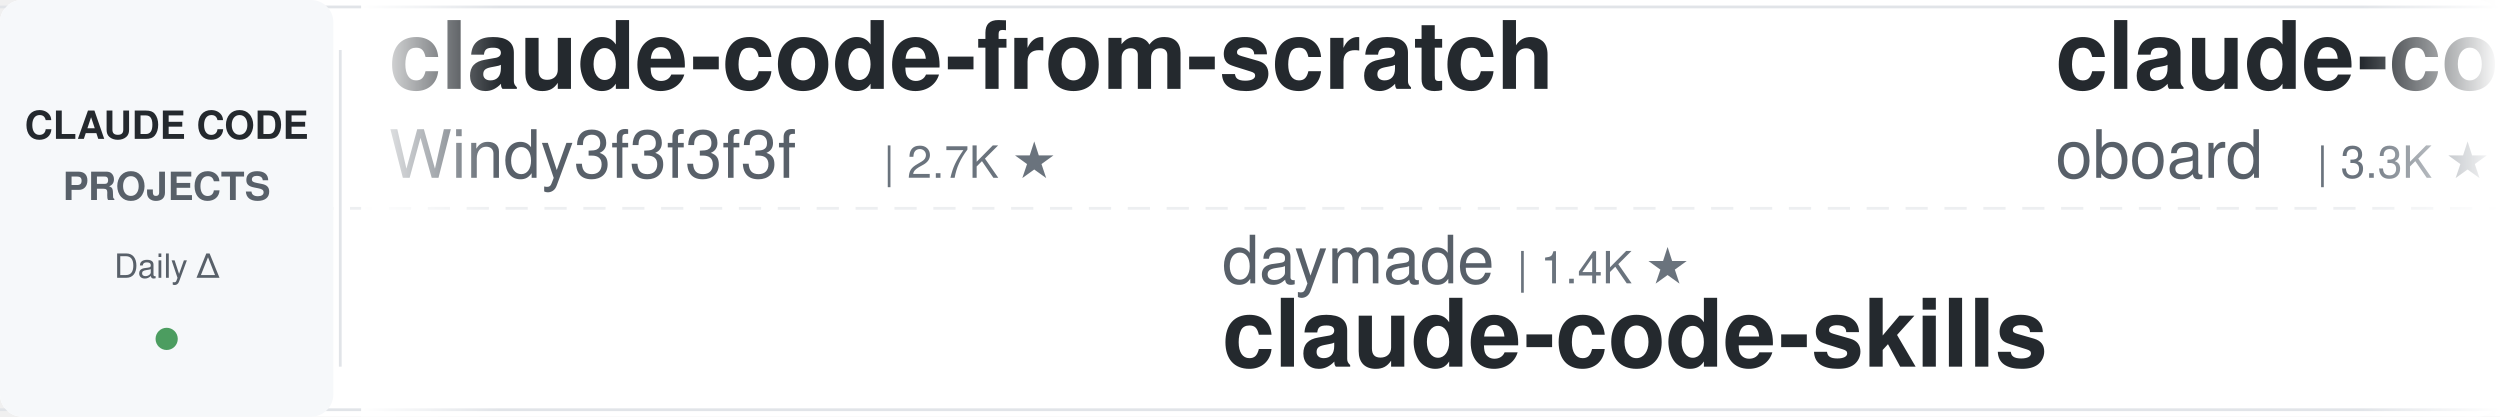
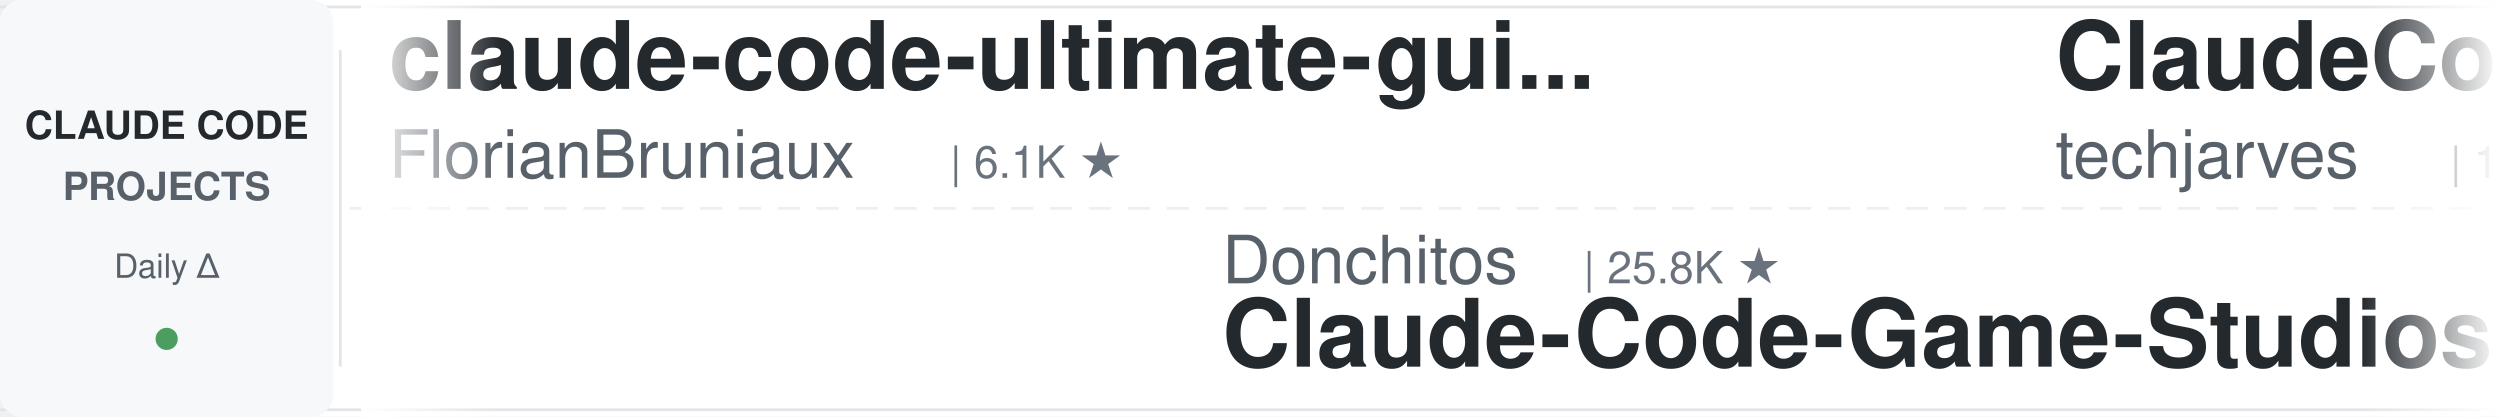
<svg xmlns="http://www.w3.org/2000/svg" width="900" height="150">
  <defs>
    <linearGradient id="leftFade" x1="0%" y1="0%" x2="100%" y2="0%">
      <stop offset="0%" style="stop-color:#ffffff;stop-opacity:1" />
      <stop offset="100%" style="stop-color:#ffffff;stop-opacity:0" />
    </linearGradient>
    <linearGradient id="rightFade" x1="0%" y1="0%" x2="100%" y2="0%">
      <stop offset="0%" style="stop-color:#ffffff;stop-opacity:0" />
      <stop offset="100%" style="stop-color:#ffffff;stop-opacity:1" />
    </linearGradient>
  </defs>
  <rect width="900" height="150" fill="#ffffff" rx="8" />
  <rect x="0" y="2" width="900" height="1" fill="#e1e4e8" />
  <rect x="0" y="147" width="900" height="1" fill="#e1e4e8" />
  <line x1="0" y1="75" x2="900" y2="75" stroke="#e1e4e8" stroke-width="1" stroke-dasharray="8 6" opacity="0.6" />
  <rect x="0" y="0" width="120" height="150" fill="#f6f8fa" rx="8" />
  <text x="60" y="50" font-family="-apple-system, BlinkMacSystemFont, 'Segoe UI', Helvetica, Arial, sans-serif" font-size="14" font-weight="600" fill="#24292e" text-anchor="middle">CLAUDE CODE</text>
  <text x="60" y="72" font-family="-apple-system, BlinkMacSystemFont, 'Segoe UI', Helvetica, Arial, sans-serif" font-size="14" font-weight="600" fill="#586069" text-anchor="middle">PROJECTS</text>
  <text x="60" y="100" font-family="-apple-system, BlinkMacSystemFont, 'Segoe UI', Helvetica, Arial, sans-serif" font-size="12" font-weight="500" fill="#586069" text-anchor="middle">Daily Δ</text>
  <circle cx="60" cy="122" r="4" fill="#22863a" opacity="0.8" />
  <rect x="122" y="18" width="1" height="114" fill="#e1e4e8" />
  <clipPath id="tickerClip">
    <rect x="130" y="0" width="770" height="150" />
  </clipPath>
  <g clip-path="url(#tickerClip)">
    <g id="tickerItems">
      <animateTransform attributeName="transform" attributeType="XML" type="translate" from="0 0" to="-3000 0" dur="54s" repeatCount="indefinite" />
      <g transform="translate(0, 0)">
-         <text x="140" y="32" font-family="-apple-system, BlinkMacSystemFont, 'Segoe UI', Helvetica, Arial, sans-serif" font-size="34" font-weight="600" fill="#24292e">claude-code-from-scratch</text>
-         <text x="140" y="64" font-family="-apple-system, BlinkMacSystemFont, 'Segoe UI', Helvetica, Arial, sans-serif" font-size="24" font-weight="400" fill="#586069">Windy3f3f3f3f</text>
-         <text x="318" y="64" font-family="-apple-system, BlinkMacSystemFont, 'Segoe UI', Helvetica, Arial, sans-serif" font-size="16" font-weight="500" fill="#6a737d">| 2.7K ★</text>
+         <text x="140" y="32" font-family="-apple-system, BlinkMacSystemFont, 'Segoe UI', Helvetica, Arial, sans-serif" font-size="34" font-weight="600" fill="#24292e">claude-code-ultimate-gui...</text>
+         <text x="140" y="64" font-family="-apple-system, BlinkMacSystemFont, 'Segoe UI', Helvetica, Arial, sans-serif" font-size="24" font-weight="400" fill="#586069">FlorianBruniaux</text>
+         <text x="342" y="64" font-family="-apple-system, BlinkMacSystemFont, 'Segoe UI', Helvetica, Arial, sans-serif" font-size="16" font-weight="500" fill="#6a737d">| 6.1K ★</text>
      </g>
      <g transform="translate(300, 0)">
-         <text x="140" y="102" font-family="-apple-system, BlinkMacSystemFont, 'Segoe UI', Helvetica, Arial, sans-serif" font-size="24" font-weight="400" fill="#586069">daymade</text>
-         <text x="246" y="102" font-family="-apple-system, BlinkMacSystemFont, 'Segoe UI', Helvetica, Arial, sans-serif" font-size="16" font-weight="500" fill="#6a737d">| 1.4K ★</text>
-         <text x="140" y="132" font-family="-apple-system, BlinkMacSystemFont, 'Segoe UI', Helvetica, Arial, sans-serif" font-size="34" font-weight="600" fill="#24292e">claude-code-skills</text>
+         <text x="140" y="102" font-family="-apple-system, BlinkMacSystemFont, 'Segoe UI', Helvetica, Arial, sans-serif" font-size="24" font-weight="400" fill="#586069">Donchitos</text>
+         <text x="270" y="102" font-family="-apple-system, BlinkMacSystemFont, 'Segoe UI', Helvetica, Arial, sans-serif" font-size="16" font-weight="500" fill="#6a737d">| 25.8K ★</text>
+         <text x="140" y="132" font-family="-apple-system, BlinkMacSystemFont, 'Segoe UI', Helvetica, Arial, sans-serif" font-size="34" font-weight="600" fill="#24292e">Claude-Code-Game-Studios</text>
      </g>
      <g transform="translate(600, 0)">
+         <text x="140" y="32" font-family="-apple-system, BlinkMacSystemFont, 'Segoe UI', Helvetica, Arial, sans-serif" font-size="34" font-weight="600" fill="#24292e">ClaudeCode-Portable</text>
+         <text x="140" y="64" font-family="-apple-system, BlinkMacSystemFont, 'Segoe UI', Helvetica, Arial, sans-serif" font-size="24" font-weight="400" fill="#586069">techjarves</text>
+         <text x="282" y="64" font-family="-apple-system, BlinkMacSystemFont, 'Segoe UI', Helvetica, Arial, sans-serif" font-size="16" font-weight="500" fill="#6a737d">| 1.6K ★</text>
+       </g>
+       <g transform="translate(900, 0)">
+         <text x="140" y="102" font-family="-apple-system, BlinkMacSystemFont, 'Segoe UI', Helvetica, Arial, sans-serif" font-size="24" font-weight="400" fill="#586069">anthropics</text>
+         <text x="282" y="102" font-family="-apple-system, BlinkMacSystemFont, 'Segoe UI', Helvetica, Arial, sans-serif" font-size="16" font-weight="500" fill="#6a737d">| 179.9K ★</text>
+         <text x="140" y="132" font-family="-apple-system, BlinkMacSystemFont, 'Segoe UI', Helvetica, Arial, sans-serif" font-size="34" font-weight="600" fill="#24292e">skills</text>
+       </g>
+       <g transform="translate(1200, 0)">
        <text x="140" y="32" font-family="-apple-system, BlinkMacSystemFont, 'Segoe UI', Helvetica, Arial, sans-serif" font-size="34" font-weight="600" fill="#24292e">claude-code-rev</text>
        <text x="140" y="64" font-family="-apple-system, BlinkMacSystemFont, 'Segoe UI', Helvetica, Arial, sans-serif" font-size="24" font-weight="400" fill="#586069">oboard</text>
        <text x="234" y="64" font-family="-apple-system, BlinkMacSystemFont, 'Segoe UI', Helvetica, Arial, sans-serif" font-size="16" font-weight="500" fill="#6a737d">| 3.3K ★</text>
      </g>
-       <g transform="translate(900, 0)">
-         <text x="140" y="102" font-family="-apple-system, BlinkMacSystemFont, 'Segoe UI', Helvetica, Arial, sans-serif" font-size="24" font-weight="400" fill="#586069">1rgs</text>
-         <text x="210" y="102" font-family="-apple-system, BlinkMacSystemFont, 'Segoe UI', Helvetica, Arial, sans-serif" font-size="16" font-weight="500" fill="#6a737d">| 3.8K ★</text>
-         <text x="140" y="132" font-family="-apple-system, BlinkMacSystemFont, 'Segoe UI', Helvetica, Arial, sans-serif" font-size="34" font-weight="600" fill="#24292e">claude-code-proxy</text>
-       </g>
-       <g transform="translate(1200, 0)">
-         <text x="140" y="32" font-family="-apple-system, BlinkMacSystemFont, 'Segoe UI', Helvetica, Arial, sans-serif" font-size="34" font-weight="600" fill="#24292e">free-claude-code</text>
-         <text x="140" y="64" font-family="-apple-system, BlinkMacSystemFont, 'Segoe UI', Helvetica, Arial, sans-serif" font-size="24" font-weight="400" fill="#586069">Alishahryar1</text>
-         <text x="306" y="64" font-family="-apple-system, BlinkMacSystemFont, 'Segoe UI', Helvetica, Arial, sans-serif" font-size="16" font-weight="500" fill="#6a737d">| 56.8K ★</text>
-       </g>
      <g transform="translate(1500, 0)">
-         <text x="140" y="102" font-family="-apple-system, BlinkMacSystemFont, 'Segoe UI', Helvetica, Arial, sans-serif" font-size="24" font-weight="400" fill="#586069">digitalsamba</text>
-         <text x="306" y="102" font-family="-apple-system, BlinkMacSystemFont, 'Segoe UI', Helvetica, Arial, sans-serif" font-size="16" font-weight="500" fill="#6a737d">| 2.2K ★</text>
-         <text x="140" y="132" font-family="-apple-system, BlinkMacSystemFont, 'Segoe UI', Helvetica, Arial, sans-serif" font-size="34" font-weight="600" fill="#24292e">claude-code-video-toolki...</text>
+         <text x="140" y="102" font-family="-apple-system, BlinkMacSystemFont, 'Segoe UI', Helvetica, Arial, sans-serif" font-size="24" font-weight="400" fill="#586069">pedrohcgs</text>
+         <text x="270" y="102" font-family="-apple-system, BlinkMacSystemFont, 'Segoe UI', Helvetica, Arial, sans-serif" font-size="16" font-weight="500" fill="#6a737d">| 1.6K ★</text>
+         <text x="140" y="132" font-family="-apple-system, BlinkMacSystemFont, 'Segoe UI', Helvetica, Arial, sans-serif" font-size="34" font-weight="600" fill="#24292e">claude-code-my-workflow</text>
      </g>
      <g transform="translate(1800, 0)">
-         <text x="140" y="32" font-family="-apple-system, BlinkMacSystemFont, 'Segoe UI', Helvetica, Arial, sans-serif" font-size="34" font-weight="600" fill="#24292e">claude_codex_bridge</text>
-         <text x="140" y="64" font-family="-apple-system, BlinkMacSystemFont, 'Segoe UI', Helvetica, Arial, sans-serif" font-size="24" font-weight="400" fill="#586069">SeemSeam</text>
-         <text x="258" y="64" font-family="-apple-system, BlinkMacSystemFont, 'Segoe UI', Helvetica, Arial, sans-serif" font-size="16" font-weight="500" fill="#6a737d">| 3.5K ★</text>
+         <text x="140" y="32" font-family="-apple-system, BlinkMacSystemFont, 'Segoe UI', Helvetica, Arial, sans-serif" font-size="34" font-weight="600" fill="#24292e">claude-code-router</text>
+         <text x="140" y="64" font-family="-apple-system, BlinkMacSystemFont, 'Segoe UI', Helvetica, Arial, sans-serif" font-size="24" font-weight="400" fill="#586069">musistudio</text>
+         <text x="282" y="64" font-family="-apple-system, BlinkMacSystemFont, 'Segoe UI', Helvetica, Arial, sans-serif" font-size="16" font-weight="500" fill="#6a737d">| 37.6K ★</text>
      </g>
      <g transform="translate(2100, 0)">
-         <text x="140" y="102" font-family="-apple-system, BlinkMacSystemFont, 'Segoe UI', Helvetica, Arial, sans-serif" font-size="24" font-weight="400" fill="#586069">nicedreamzapp</text>
-         <text x="318" y="102" font-family="-apple-system, BlinkMacSystemFont, 'Segoe UI', Helvetica, Arial, sans-serif" font-size="16" font-weight="500" fill="#6a737d">| 3.3K ★</text>
-         <text x="140" y="132" font-family="-apple-system, BlinkMacSystemFont, 'Segoe UI', Helvetica, Arial, sans-serif" font-size="34" font-weight="600" fill="#24292e">claude-code-local</text>
+         <text x="140" y="102" font-family="-apple-system, BlinkMacSystemFont, 'Segoe UI', Helvetica, Arial, sans-serif" font-size="24" font-weight="400" fill="#586069">JrCx7scC</text>
+         <text x="258" y="102" font-family="-apple-system, BlinkMacSystemFont, 'Segoe UI', Helvetica, Arial, sans-serif" font-size="16" font-weight="500" fill="#6a737d">| 375 ★</text>
+         <text x="140" y="132" font-family="-apple-system, BlinkMacSystemFont, 'Segoe UI', Helvetica, Arial, sans-serif" font-size="34" font-weight="600" fill="#24292e">claude-code-source</text>
      </g>
      <g transform="translate(2400, 0)">
-         <text x="140" y="32" font-family="-apple-system, BlinkMacSystemFont, 'Segoe UI', Helvetica, Arial, sans-serif" font-size="34" font-weight="600" fill="#24292e">claude-coder</text>
-         <text x="140" y="64" font-family="-apple-system, BlinkMacSystemFont, 'Segoe UI', Helvetica, Arial, sans-serif" font-size="24" font-weight="400" fill="#586069">kodu-ai</text>
-         <text x="246" y="64" font-family="-apple-system, BlinkMacSystemFont, 'Segoe UI', Helvetica, Arial, sans-serif" font-size="16" font-weight="500" fill="#6a737d">| 5.2K ★</text>
+         <text x="140" y="32" font-family="-apple-system, BlinkMacSystemFont, 'Segoe UI', Helvetica, Arial, sans-serif" font-size="34" font-weight="600" fill="#24292e">claude-code-skills</text>
+         <text x="140" y="64" font-family="-apple-system, BlinkMacSystemFont, 'Segoe UI', Helvetica, Arial, sans-serif" font-size="24" font-weight="400" fill="#586069">daymade</text>
+         <text x="246" y="64" font-family="-apple-system, BlinkMacSystemFont, 'Segoe UI', Helvetica, Arial, sans-serif" font-size="16" font-weight="500" fill="#6a737d">| 1.4K ★</text>
      </g>
      <g transform="translate(2700, 0)">
+         <text x="140" y="102" font-family="-apple-system, BlinkMacSystemFont, 'Segoe UI', Helvetica, Arial, sans-serif" font-size="24" font-weight="400" fill="#586069">anthropics</text>
+         <text x="282" y="102" font-family="-apple-system, BlinkMacSystemFont, 'Segoe UI', Helvetica, Arial, sans-serif" font-size="16" font-weight="500" fill="#6a737d">| 997 ★</text>
+         <text x="140" y="132" font-family="-apple-system, BlinkMacSystemFont, 'Segoe UI', Helvetica, Arial, sans-serif" font-size="34" font-weight="600" fill="#24292e">claude-code-base-action</text>
+       </g>
+       <g transform="translate(3000, 0)">
+         <text x="140" y="32" font-family="-apple-system, BlinkMacSystemFont, 'Segoe UI', Helvetica, Arial, sans-serif" font-size="34" font-weight="600" fill="#24292e">claude-code-ultimate-gui...</text>
+         <text x="140" y="64" font-family="-apple-system, BlinkMacSystemFont, 'Segoe UI', Helvetica, Arial, sans-serif" font-size="24" font-weight="400" fill="#586069">FlorianBruniaux</text>
+         <text x="342" y="64" font-family="-apple-system, BlinkMacSystemFont, 'Segoe UI', Helvetica, Arial, sans-serif" font-size="16" font-weight="500" fill="#6a737d">| 6.1K ★</text>
+       </g>
+       <g transform="translate(3300, 0)">
        <text x="140" y="102" font-family="-apple-system, BlinkMacSystemFont, 'Segoe UI', Helvetica, Arial, sans-serif" font-size="24" font-weight="400" fill="#586069">Donchitos</text>
        <text x="270" y="102" font-family="-apple-system, BlinkMacSystemFont, 'Segoe UI', Helvetica, Arial, sans-serif" font-size="16" font-weight="500" fill="#6a737d">| 25.8K ★</text>
        <text x="140" y="132" font-family="-apple-system, BlinkMacSystemFont, 'Segoe UI', Helvetica, Arial, sans-serif" font-size="34" font-weight="600" fill="#24292e">Claude-Code-Game-Studios</text>
      </g>
-       <g transform="translate(3000, 0)">
-         <text x="140" y="32" font-family="-apple-system, BlinkMacSystemFont, 'Segoe UI', Helvetica, Arial, sans-serif" font-size="34" font-weight="600" fill="#24292e">claude-code-from-scratch</text>
-         <text x="140" y="64" font-family="-apple-system, BlinkMacSystemFont, 'Segoe UI', Helvetica, Arial, sans-serif" font-size="24" font-weight="400" fill="#586069">Windy3f3f3f3f</text>
-         <text x="318" y="64" font-family="-apple-system, BlinkMacSystemFont, 'Segoe UI', Helvetica, Arial, sans-serif" font-size="16" font-weight="500" fill="#6a737d">| 2.7K ★</text>
-       </g>
-       <g transform="translate(3300, 0)">
-         <text x="140" y="102" font-family="-apple-system, BlinkMacSystemFont, 'Segoe UI', Helvetica, Arial, sans-serif" font-size="24" font-weight="400" fill="#586069">daymade</text>
-         <text x="246" y="102" font-family="-apple-system, BlinkMacSystemFont, 'Segoe UI', Helvetica, Arial, sans-serif" font-size="16" font-weight="500" fill="#6a737d">| 1.4K ★</text>
-         <text x="140" y="132" font-family="-apple-system, BlinkMacSystemFont, 'Segoe UI', Helvetica, Arial, sans-serif" font-size="34" font-weight="600" fill="#24292e">claude-code-skills</text>
-       </g>
      <g transform="translate(3600, 0)">
-         <text x="140" y="32" font-family="-apple-system, BlinkMacSystemFont, 'Segoe UI', Helvetica, Arial, sans-serif" font-size="34" font-weight="600" fill="#24292e">claude-code-rev</text>
-         <text x="140" y="64" font-family="-apple-system, BlinkMacSystemFont, 'Segoe UI', Helvetica, Arial, sans-serif" font-size="24" font-weight="400" fill="#586069">oboard</text>
-         <text x="234" y="64" font-family="-apple-system, BlinkMacSystemFont, 'Segoe UI', Helvetica, Arial, sans-serif" font-size="16" font-weight="500" fill="#6a737d">| 3.3K ★</text>
+         <text x="140" y="32" font-family="-apple-system, BlinkMacSystemFont, 'Segoe UI', Helvetica, Arial, sans-serif" font-size="34" font-weight="600" fill="#24292e">ClaudeCode-Portable</text>
+         <text x="140" y="64" font-family="-apple-system, BlinkMacSystemFont, 'Segoe UI', Helvetica, Arial, sans-serif" font-size="24" font-weight="400" fill="#586069">techjarves</text>
+         <text x="282" y="64" font-family="-apple-system, BlinkMacSystemFont, 'Segoe UI', Helvetica, Arial, sans-serif" font-size="16" font-weight="500" fill="#6a737d">| 1.6K ★</text>
      </g>
      <g transform="translate(3900, 0)">
-         <text x="140" y="102" font-family="-apple-system, BlinkMacSystemFont, 'Segoe UI', Helvetica, Arial, sans-serif" font-size="24" font-weight="400" fill="#586069">1rgs</text>
-         <text x="210" y="102" font-family="-apple-system, BlinkMacSystemFont, 'Segoe UI', Helvetica, Arial, sans-serif" font-size="16" font-weight="500" fill="#6a737d">| 3.8K ★</text>
-         <text x="140" y="132" font-family="-apple-system, BlinkMacSystemFont, 'Segoe UI', Helvetica, Arial, sans-serif" font-size="34" font-weight="600" fill="#24292e">claude-code-proxy</text>
+         <text x="140" y="102" font-family="-apple-system, BlinkMacSystemFont, 'Segoe UI', Helvetica, Arial, sans-serif" font-size="24" font-weight="400" fill="#586069">anthropics</text>
+         <text x="282" y="102" font-family="-apple-system, BlinkMacSystemFont, 'Segoe UI', Helvetica, Arial, sans-serif" font-size="16" font-weight="500" fill="#6a737d">| 179.9K ★</text>
+         <text x="140" y="132" font-family="-apple-system, BlinkMacSystemFont, 'Segoe UI', Helvetica, Arial, sans-serif" font-size="34" font-weight="600" fill="#24292e">skills</text>
      </g>
    </g>
  </g>
  <rect x="130" y="0" width="50" height="150" fill="url(#leftFade)" />
  <rect x="850" y="0" width="50" height="150" fill="url(#rightFade)" />
</svg>
